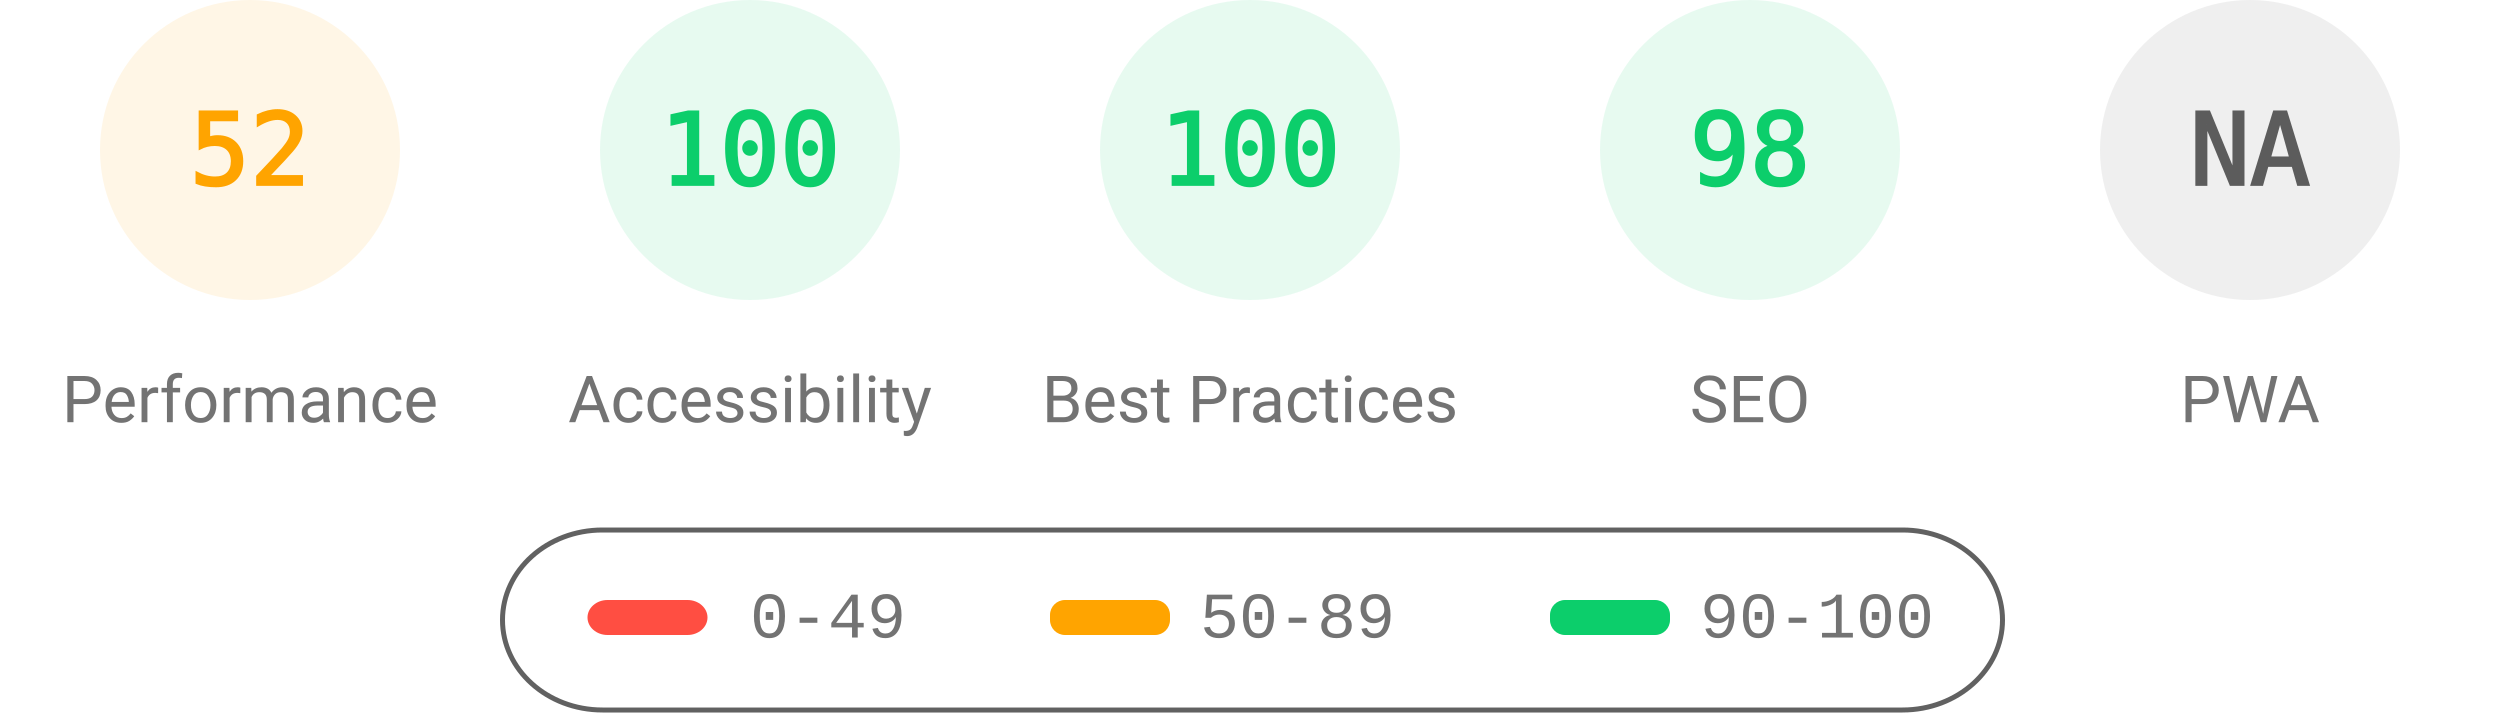
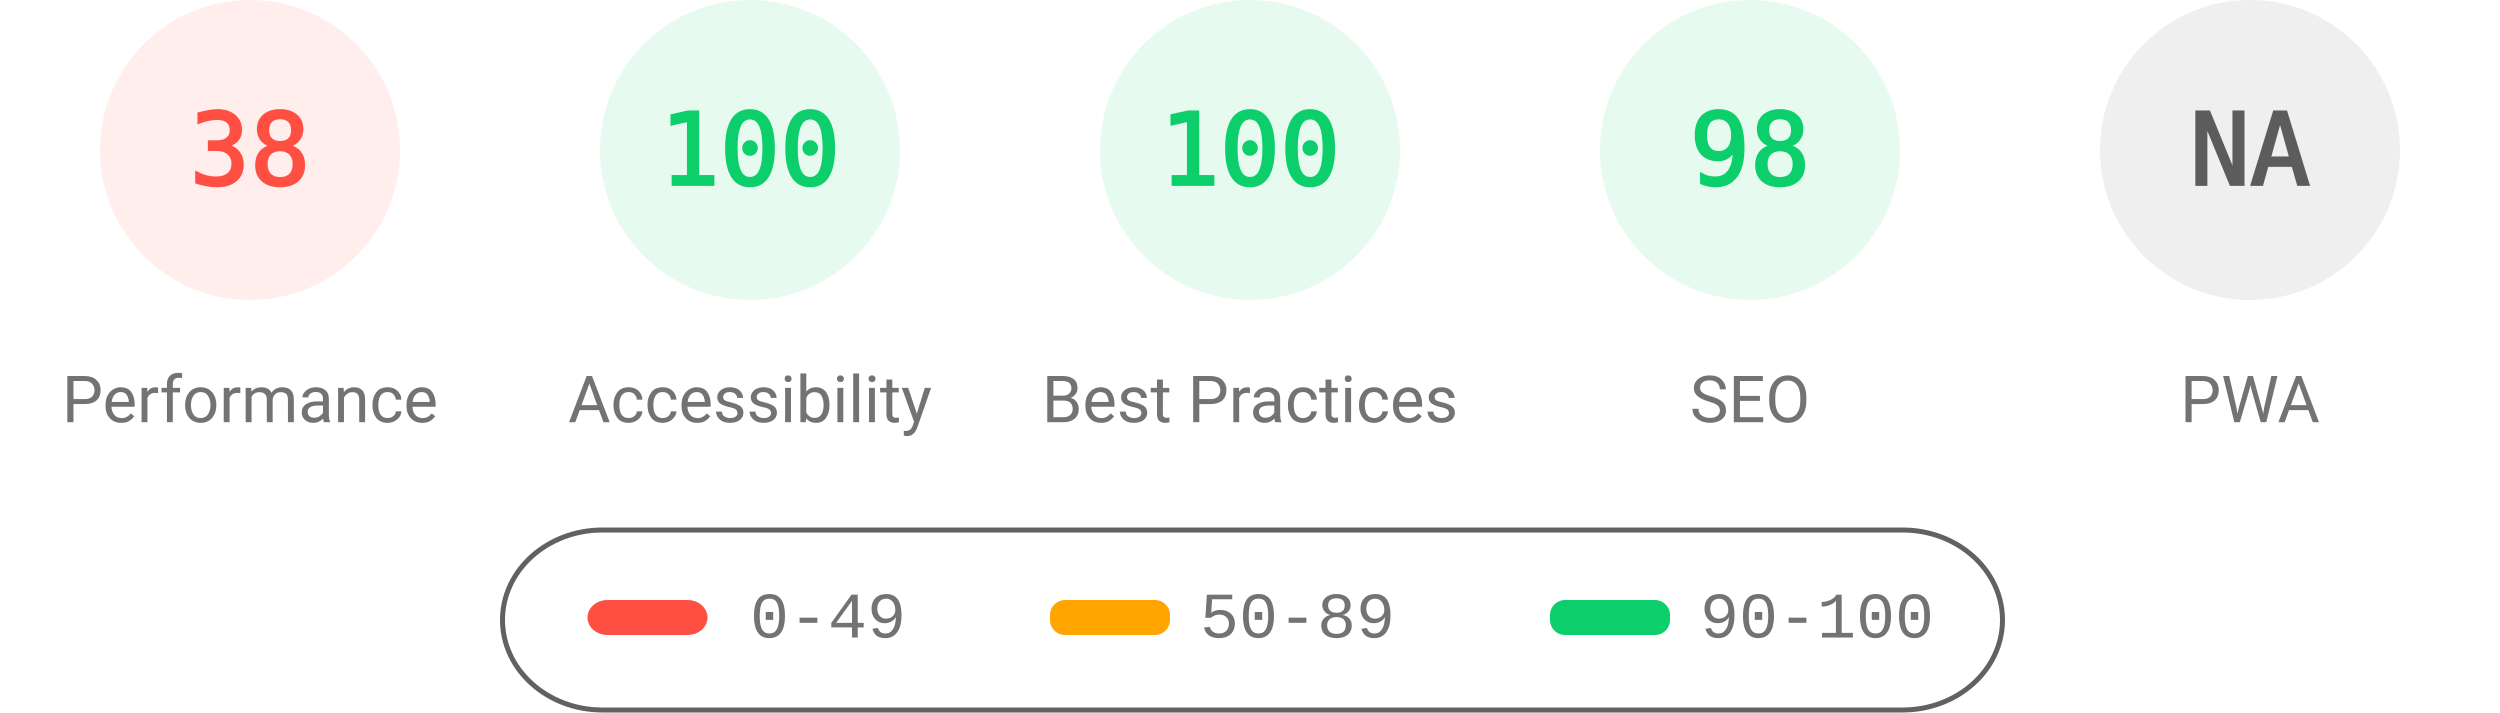
<svg xmlns="http://www.w3.org/2000/svg" fill="none" width="1000" height="285">
  <style>.gauge-base{opacity:.1}.gauge-arc{fill:none;animation-delay:250ms;stroke-linecap:round;transform:rotate(-90deg);transform-origin:100px 60px;animation:load-gauge 1s ease forwards}.guage-text{font-size:40px;font-family:monospace;text-align:center}.guage-red{color:#ff4e42;fill:#ff4e42;stroke:#ff4e42}.guage-orange{color:#ffa400;fill:#ffa400;stroke:#ffa400}.guage-green{color:#0cce6b;fill:#0cce6b;stroke:#0cce6b}.guage-undefined{color:#5c5c5c;fill:#5c5c5c;stroke:#5c5c5c}.guage-title{color:#737373;fill:#737373;stroke:none;font-size:26px;line-height:26px;font-family:Roboto,Halvetica,Arial,sans-serif}@keyframes load-gauge{from{stroke-dasharray:0 352.858}}</style>
-   <svg class="guage-div guage-perf guage-orange" viewBox="0 0 200 200" width="200" height="200">
+   <svg class="guage-div guage-perf guage-red" viewBox="0 0 200 200" width="200" height="200">
    <circle class="gauge-base" r="56" cx="100" cy="60" stroke-width="8" />
-     <circle class="gauge-arc guage-arc-1" r="56" cx="100" cy="60" stroke-width="8" style="stroke-dasharray:182.966,351.858" />
-     <text class="guage-text" x="100" y="60" alignment-baseline="central" dominant-baseline="central" text-anchor="middle">52</text>
+     <circle class="gauge-arc guage-arc-1" r="56" cx="100" cy="60" stroke-width="8" style="stroke-dasharray:133.706,351.858" />
+     <text class="guage-text" x="100" y="60" alignment-baseline="central" dominant-baseline="central" text-anchor="middle">38</text>
    <text class="guage-title" x="100" y="160" alignment-baseline="central" dominant-baseline="central" text-anchor="middle">Performance</text>
  </svg>
  <svg class="guage-div guage-acc guage-green" viewBox="0 0 200 200" width="200" height="200" x="200">
    <circle class="gauge-base" r="56" cx="100" cy="60" stroke-width="8" />
    <circle class="gauge-arc guage-arc-2" r="56" cx="100" cy="60" stroke-width="8" style="stroke-dasharray:351.858,351.858" />
    <text class="guage-text" x="100" y="60" alignment-baseline="central" dominant-baseline="central" text-anchor="middle">100</text>
    <text class="guage-title" x="100" y="160" alignment-baseline="central" dominant-baseline="central" text-anchor="middle">Accessibility</text>
  </svg>
  <svg class="guage-div guage-best guage-green" viewBox="0 0 200 200" width="200" height="200" x="400">
    <circle class="gauge-base" r="56" cx="100" cy="60" stroke-width="8" />
    <circle class="gauge-arc guage-arc-3" r="56" cx="100" cy="60" stroke-width="8" style="stroke-dasharray:351.858,351.858" />
    <text class="guage-text" x="100" y="60" alignment-baseline="central" dominant-baseline="central" text-anchor="middle">100</text>
    <text class="guage-title" x="100" y="160" alignment-baseline="central" dominant-baseline="central" text-anchor="middle">Best Practices</text>
  </svg>
  <svg class="guage-div guage-seo guage-green" viewBox="0 0 200 200" width="200" height="200" x="600">
    <circle class="gauge-base" r="56" cx="100" cy="60" stroke-width="8" />
    <circle class="gauge-arc guage-arc-4" r="56" cx="100" cy="60" stroke-width="8" style="stroke-dasharray:344.821,351.858" />
    <text class="guage-text" x="100" y="60" alignment-baseline="central" dominant-baseline="central" text-anchor="middle">98</text>
    <text class="guage-title" x="100" y="160" alignment-baseline="central" dominant-baseline="central" text-anchor="middle">SEO</text>
  </svg>
  <svg class="guage-div guage-pwa guage-undefined" viewBox="0 0 200 200" width="200" height="200" x="800">
    <circle class="gauge-base" r="56" cx="100" cy="60" stroke-width="8" />
    <circle class="gauge-arc guage-arc-4" r="56" cx="100" cy="60" stroke-width="8" style="stroke-dasharray:351.858,351.858" />
    <text class="guage-text" x="100" y="60" alignment-baseline="central" dominant-baseline="central" text-anchor="middle">NA</text>
    <text class="guage-title" x="100" y="160" alignment-baseline="central" dominant-baseline="central" text-anchor="middle">PWA</text>
  </svg>
  <svg width="604" height="76" x="200" y="210">
    <path fill="none" id="canvas_background" d="M-1-1h604v80H-1z" />
    <rect fill-opacity="0" stroke="#616161" stroke-width="2" rx="40" id="svg_2" height="72" width="600" y="2" x="1" fill="#000" />
    <rect stroke="#000" rx="8" id="svg_3" height="14" width="48" y="30" x="35" stroke-opacity="null" stroke-width="0" fill="#ff4e42" />
    <rect stroke="#000" rx="6" id="svg_4" height="14" width="48" y="30" x="220" stroke-opacity="null" stroke-width="0" fill="#ffa400" />
    <rect stroke="#000" rx="6" id="svg_5" height="14" width="48" y="30" x="420" stroke-opacity="null" stroke-width="0" fill="#0cce6b" />
    <text xml:space="preserve" text-anchor="start" font-family="'Courier New', Courier, monospace" font-size="26" id="svg_6" y="45" x="100" stroke-opacity="null" stroke-width="0" stroke="#000" fill="#737373">0-49</text>
    <text xml:space="preserve" text-anchor="start" font-family="'Courier New', Courier, monospace" font-size="26" id="svg_7" y="45" x="280" stroke-opacity="null" stroke-width="0" stroke="#000" fill="#737373">50-89</text>
    <text xml:space="preserve" text-anchor="start" font-family="'Courier New', Courier, monospace" font-size="26" id="svg_8" y="45" x="480" stroke-opacity="null" stroke-width="0" stroke="#000" fill="#737373">90-100</text>
  </svg>
</svg>
